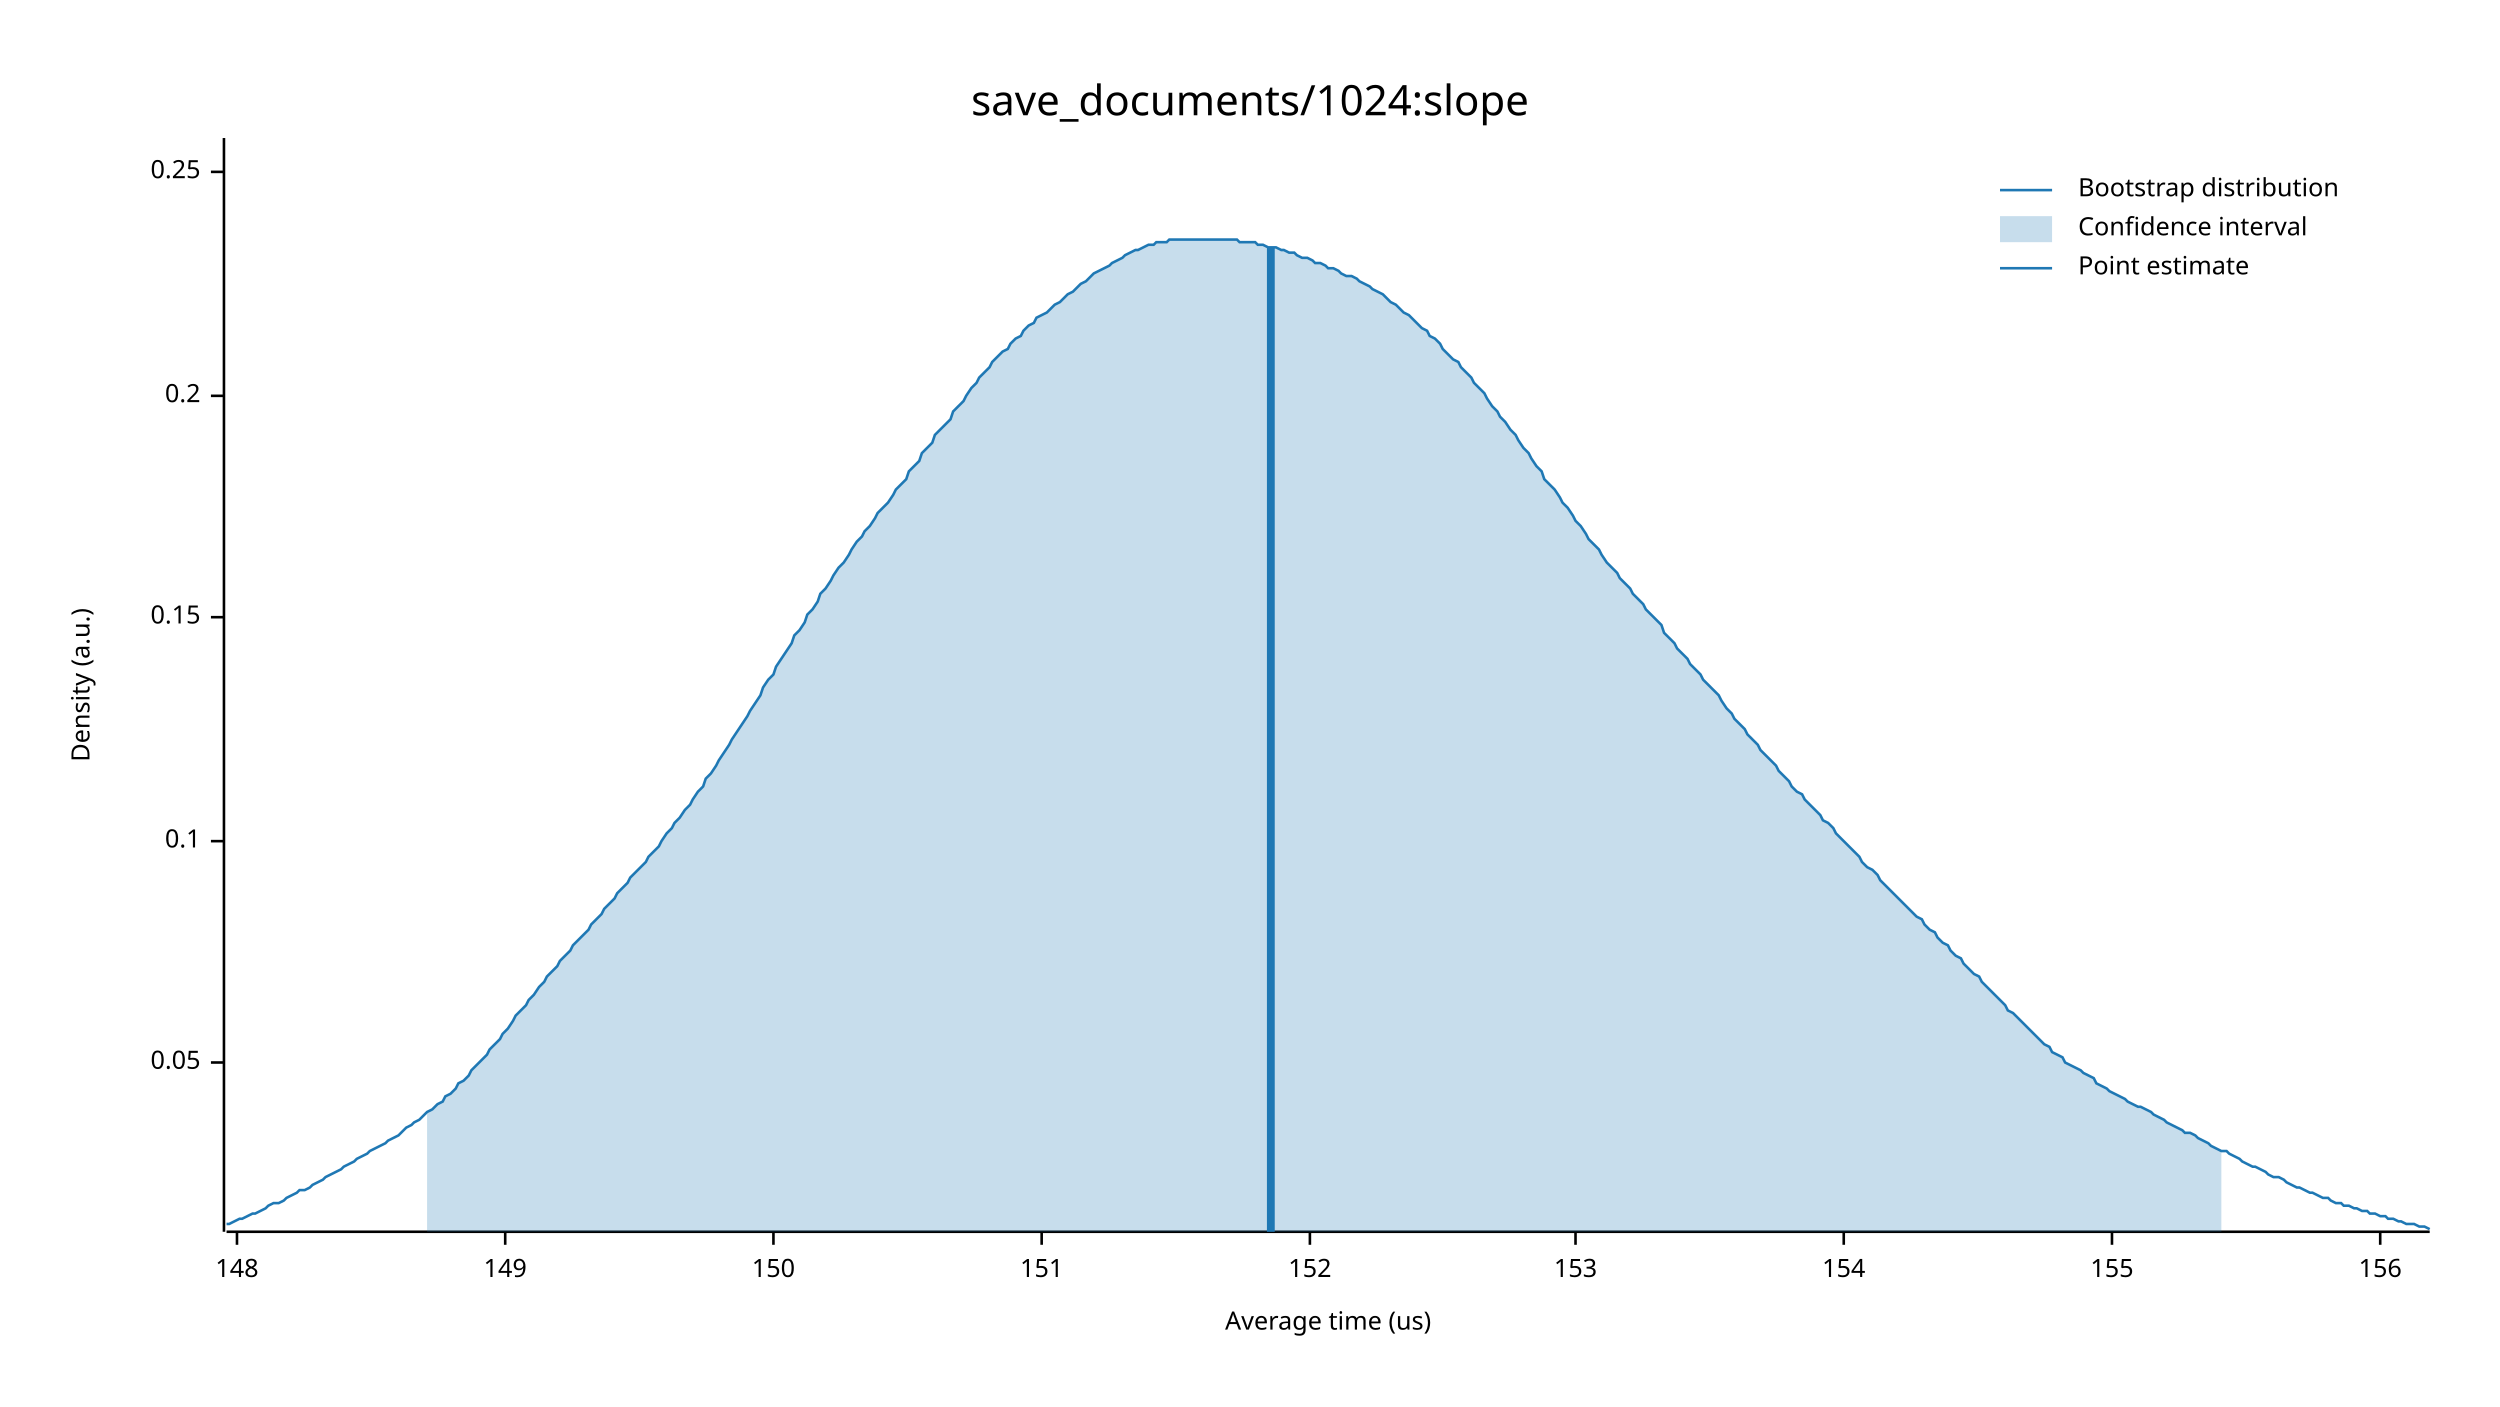
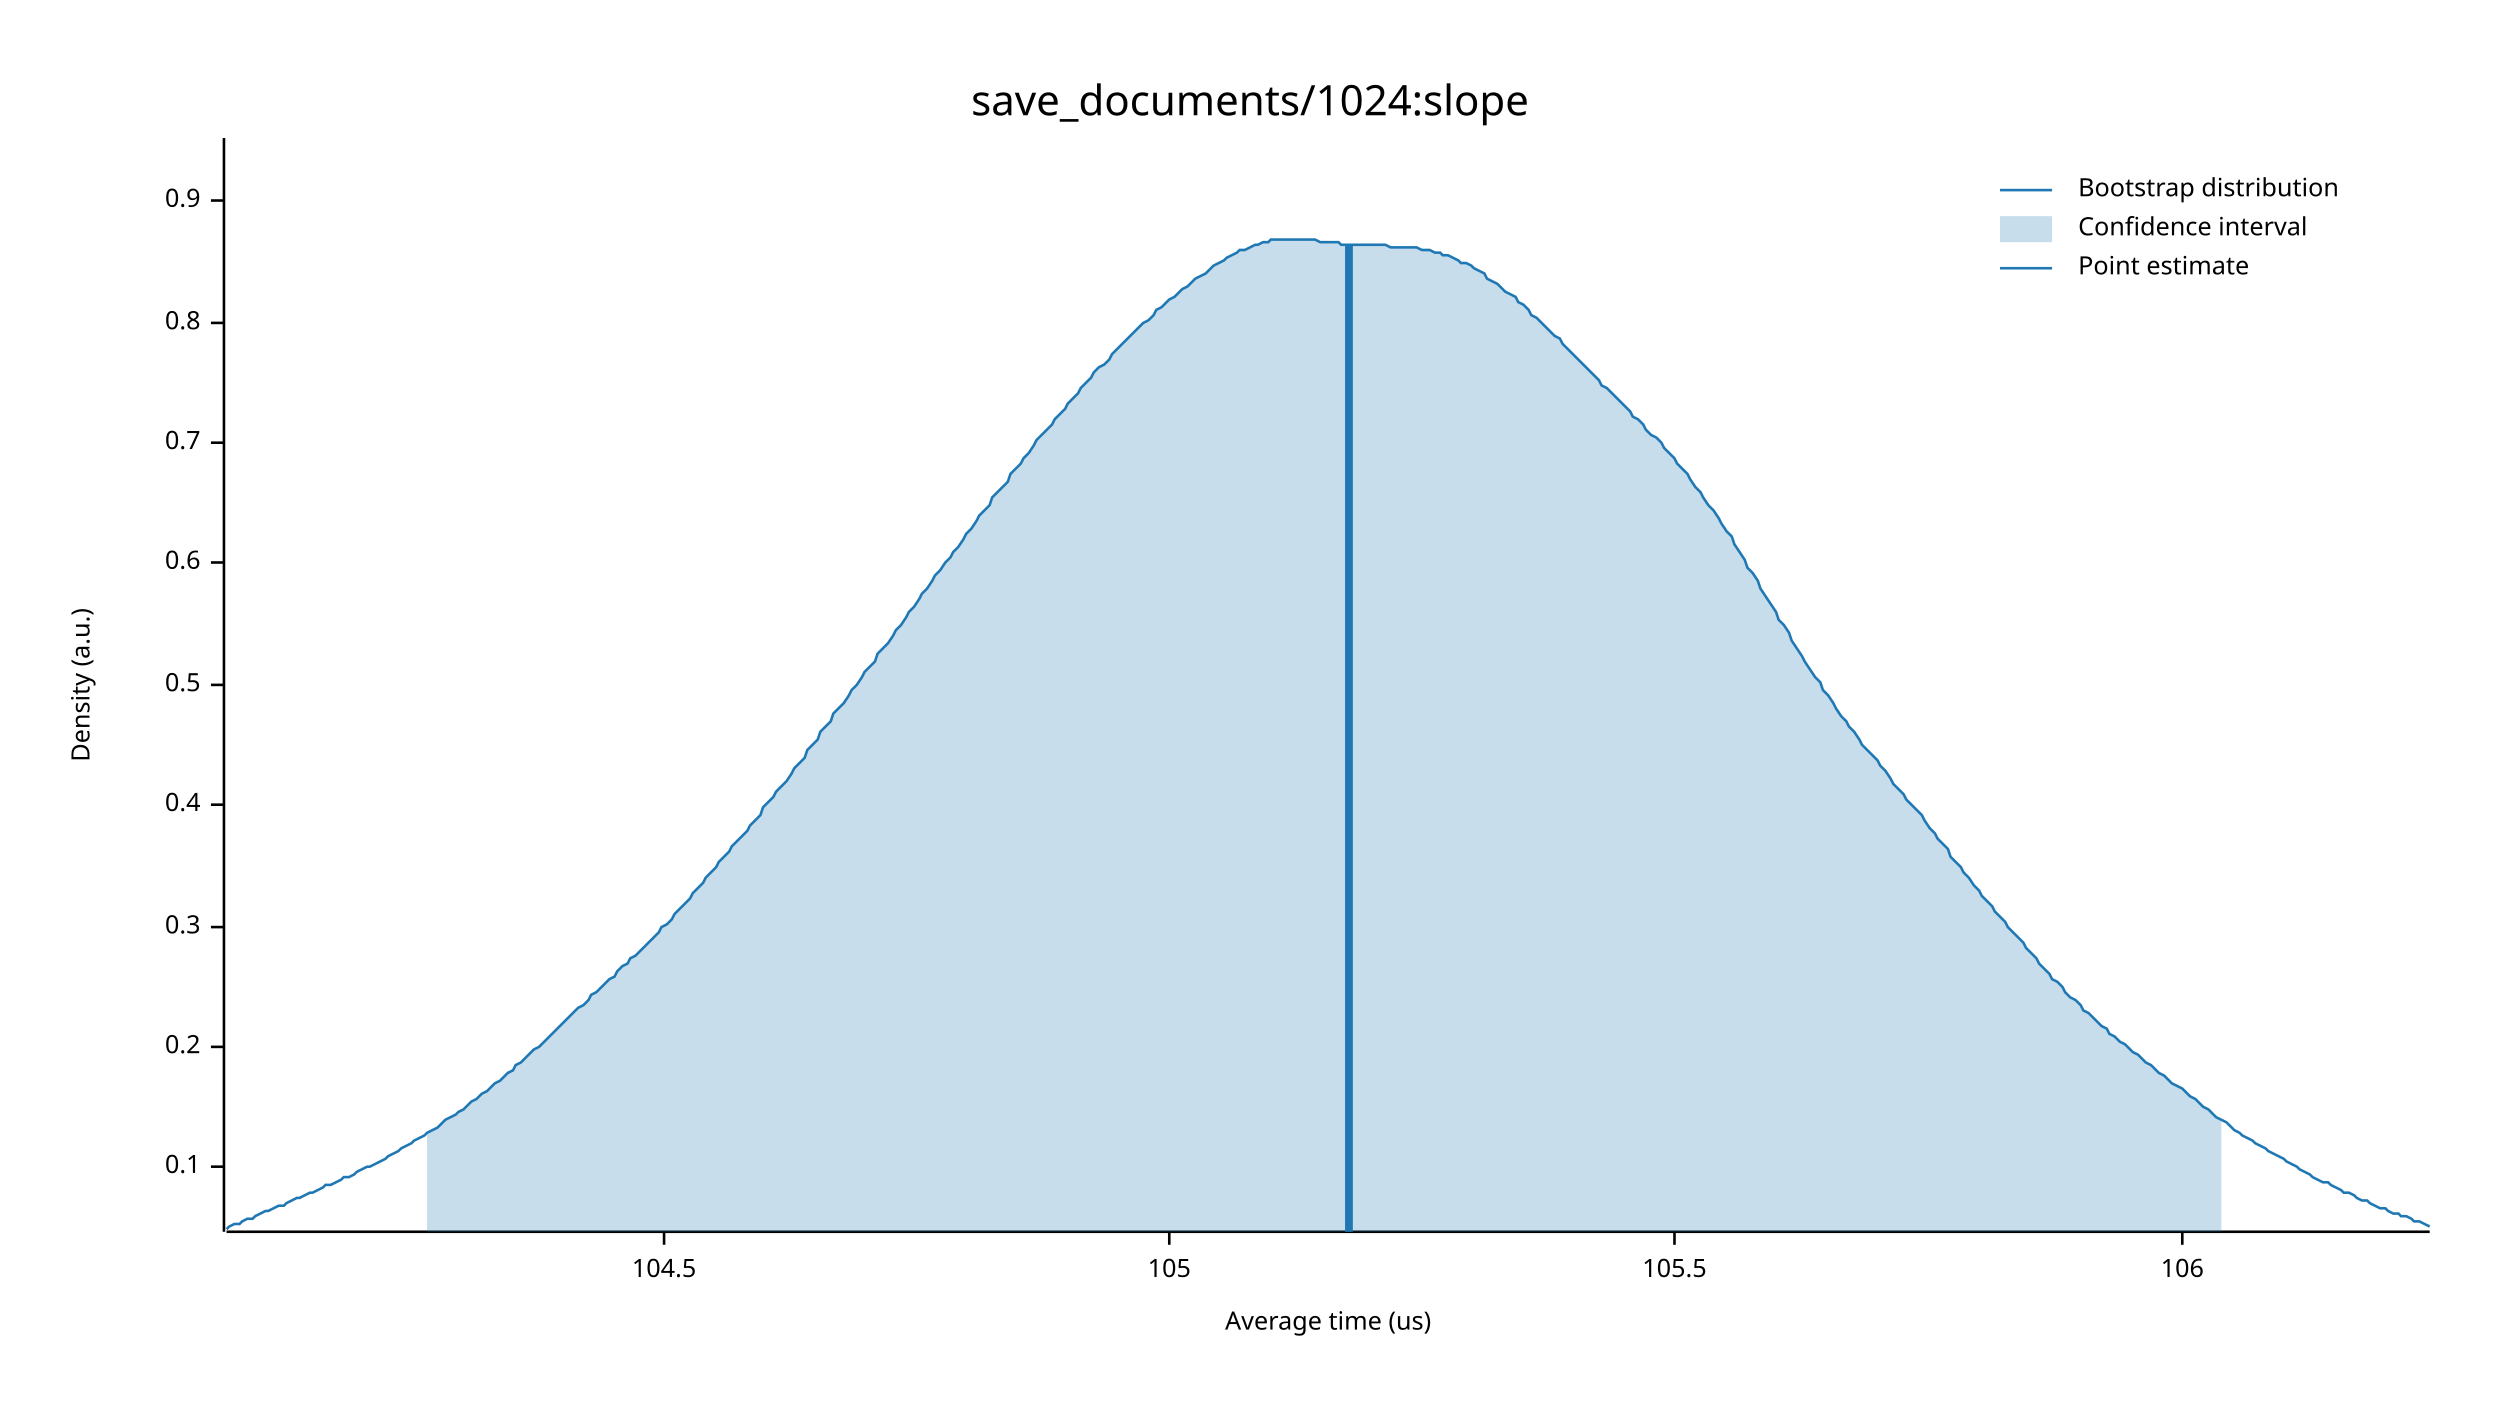
<svg xmlns="http://www.w3.org/2000/svg" width="960" height="540" viewBox="0 0 960 540">
  <text x="480" y="32" dy="0.76em" text-anchor="middle" font-family="sans-serif" font-size="16.129" opacity="1" fill="#000000">
save_documents/1024:slope
</text>
  <text x="27" y="263" dy="0.76em" text-anchor="middle" font-family="sans-serif" font-size="9.677" opacity="1" fill="#000000" transform="rotate(270, 27, 263)">
Density (a.u.)
</text>
  <text x="510" y="513" dy="-0.5ex" text-anchor="middle" font-family="sans-serif" font-size="9.677" opacity="1" fill="#000000">
Average time (us)
</text>
  <polyline fill="none" opacity="1" stroke="#000000" stroke-width="1" points="86,53 86,473 " />
-   <text x="77" y="408" dy="0.5ex" text-anchor="end" font-family="sans-serif" font-size="9.677" opacity="1" fill="#000000">
- 0.05
- </text>
-   <polyline fill="none" opacity="1" stroke="#000000" stroke-width="1" points="81,408 86,408 " />
-   <text x="77" y="323" dy="0.5ex" text-anchor="end" font-family="sans-serif" font-size="9.677" opacity="1" fill="#000000">
+   <text x="77" y="448" dy="0.5ex" text-anchor="end" font-family="sans-serif" font-size="9.677" opacity="1" fill="#000000">
0.1
</text>
-   <polyline fill="none" opacity="1" stroke="#000000" stroke-width="1" points="81,323 86,323 " />
-   <text x="77" y="237" dy="0.5ex" text-anchor="end" font-family="sans-serif" font-size="9.677" opacity="1" fill="#000000">
- 0.15
- </text>
-   <polyline fill="none" opacity="1" stroke="#000000" stroke-width="1" points="81,237 86,237 " />
-   <text x="77" y="152" dy="0.5ex" text-anchor="end" font-family="sans-serif" font-size="9.677" opacity="1" fill="#000000">
+   <polyline fill="none" opacity="1" stroke="#000000" stroke-width="1" points="81,448 86,448 " />
+   <text x="77" y="402" dy="0.5ex" text-anchor="end" font-family="sans-serif" font-size="9.677" opacity="1" fill="#000000">
0.2
</text>
-   <polyline fill="none" opacity="1" stroke="#000000" stroke-width="1" points="81,152 86,152 " />
-   <text x="77" y="66" dy="0.5ex" text-anchor="end" font-family="sans-serif" font-size="9.677" opacity="1" fill="#000000">
- 0.25
+   <polyline fill="none" opacity="1" stroke="#000000" stroke-width="1" points="81,402 86,402 " />
+   <text x="77" y="356" dy="0.5ex" text-anchor="end" font-family="sans-serif" font-size="9.677" opacity="1" fill="#000000">
+ 0.3
</text>
-   <polyline fill="none" opacity="1" stroke="#000000" stroke-width="1" points="81,66 86,66 " />
+   <polyline fill="none" opacity="1" stroke="#000000" stroke-width="1" points="81,356 86,356 " />
+   <text x="77" y="309" dy="0.5ex" text-anchor="end" font-family="sans-serif" font-size="9.677" opacity="1" fill="#000000">
+ 0.4
+ </text>
+   <polyline fill="none" opacity="1" stroke="#000000" stroke-width="1" points="81,309 86,309 " />
+   <text x="77" y="263" dy="0.5ex" text-anchor="end" font-family="sans-serif" font-size="9.677" opacity="1" fill="#000000">
+ 0.5
+ </text>
+   <polyline fill="none" opacity="1" stroke="#000000" stroke-width="1" points="81,263 86,263 " />
+   <text x="77" y="216" dy="0.5ex" text-anchor="end" font-family="sans-serif" font-size="9.677" opacity="1" fill="#000000">
+ 0.6
+ </text>
+   <polyline fill="none" opacity="1" stroke="#000000" stroke-width="1" points="81,216 86,216 " />
+   <text x="77" y="170" dy="0.5ex" text-anchor="end" font-family="sans-serif" font-size="9.677" opacity="1" fill="#000000">
+ 0.7
+ </text>
+   <polyline fill="none" opacity="1" stroke="#000000" stroke-width="1" points="81,170 86,170 " />
+   <text x="77" y="124" dy="0.5ex" text-anchor="end" font-family="sans-serif" font-size="9.677" opacity="1" fill="#000000">
+ 0.8
+ </text>
+   <polyline fill="none" opacity="1" stroke="#000000" stroke-width="1" points="81,124 86,124 " />
+   <text x="77" y="77" dy="0.5ex" text-anchor="end" font-family="sans-serif" font-size="9.677" opacity="1" fill="#000000">
+ 0.9
+ </text>
+   <polyline fill="none" opacity="1" stroke="#000000" stroke-width="1" points="81,77 86,77 " />
  <polyline fill="none" opacity="1" stroke="#000000" stroke-width="1" points="87,473 933,473 " />
-   <text x="91" y="483" dy="0.76em" text-anchor="middle" font-family="sans-serif" font-size="9.677" opacity="1" fill="#000000">
- 148
+   <text x="255" y="483" dy="0.76em" text-anchor="middle" font-family="sans-serif" font-size="9.677" opacity="1" fill="#000000">
+ 104.5
</text>
-   <polyline fill="none" opacity="1" stroke="#000000" stroke-width="1" points="91,473 91,478 " />
-   <text x="194" y="483" dy="0.76em" text-anchor="middle" font-family="sans-serif" font-size="9.677" opacity="1" fill="#000000">
- 149
+   <polyline fill="none" opacity="1" stroke="#000000" stroke-width="1" points="255,473 255,478 " />
+   <text x="449" y="483" dy="0.76em" text-anchor="middle" font-family="sans-serif" font-size="9.677" opacity="1" fill="#000000">
+ 105
</text>
-   <polyline fill="none" opacity="1" stroke="#000000" stroke-width="1" points="194,473 194,478 " />
-   <text x="297" y="483" dy="0.76em" text-anchor="middle" font-family="sans-serif" font-size="9.677" opacity="1" fill="#000000">
- 150
+   <polyline fill="none" opacity="1" stroke="#000000" stroke-width="1" points="449,473 449,478 " />
+   <text x="643" y="483" dy="0.76em" text-anchor="middle" font-family="sans-serif" font-size="9.677" opacity="1" fill="#000000">
+ 105.5
</text>
-   <polyline fill="none" opacity="1" stroke="#000000" stroke-width="1" points="297,473 297,478 " />
-   <text x="400" y="483" dy="0.76em" text-anchor="middle" font-family="sans-serif" font-size="9.677" opacity="1" fill="#000000">
- 151
+   <polyline fill="none" opacity="1" stroke="#000000" stroke-width="1" points="643,473 643,478 " />
+   <text x="838" y="483" dy="0.76em" text-anchor="middle" font-family="sans-serif" font-size="9.677" opacity="1" fill="#000000">
+ 106
</text>
-   <polyline fill="none" opacity="1" stroke="#000000" stroke-width="1" points="400,473 400,478 " />
-   <text x="503" y="483" dy="0.76em" text-anchor="middle" font-family="sans-serif" font-size="9.677" opacity="1" fill="#000000">
- 152
- </text>
-   <polyline fill="none" opacity="1" stroke="#000000" stroke-width="1" points="503,473 503,478 " />
-   <text x="605" y="483" dy="0.76em" text-anchor="middle" font-family="sans-serif" font-size="9.677" opacity="1" fill="#000000">
- 153
- </text>
-   <polyline fill="none" opacity="1" stroke="#000000" stroke-width="1" points="605,473 605,478 " />
-   <text x="708" y="483" dy="0.76em" text-anchor="middle" font-family="sans-serif" font-size="9.677" opacity="1" fill="#000000">
- 154
- </text>
-   <polyline fill="none" opacity="1" stroke="#000000" stroke-width="1" points="708,473 708,478 " />
-   <text x="811" y="483" dy="0.76em" text-anchor="middle" font-family="sans-serif" font-size="9.677" opacity="1" fill="#000000">
- 155
- </text>
-   <polyline fill="none" opacity="1" stroke="#000000" stroke-width="1" points="811,473 811,478 " />
-   <text x="914" y="483" dy="0.76em" text-anchor="middle" font-family="sans-serif" font-size="9.677" opacity="1" fill="#000000">
- 156
- </text>
-   <polyline fill="none" opacity="1" stroke="#000000" stroke-width="1" points="914,473 914,478 " />
-   <polyline fill="none" opacity="1" stroke="#1F78B4" stroke-width="1" points="87,470 88,470 90,469 92,468 93,468 95,467 97,466 98,466 100,465 102,464 103,463 105,462 107,462 109,461 110,460 112,459 114,458 115,457 117,457 119,456 120,455 122,454 124,453 125,452 127,451 129,450 131,449 132,448 134,447 136,446 137,445 139,444 141,443 142,442 144,441 146,440 148,439 149,438 151,437 153,436 154,435 156,433 158,432 159,431 161,430 163,428 164,427 166,426 168,424 170,423 171,421 173,420 175,418 176,416 178,415 180,413 181,411 183,409 185,407 187,405 188,403 190,401 192,399 193,397 195,395 197,392 198,390 200,388 202,386 203,384 205,382 207,379 209,377 210,375 212,373 214,371 215,369 217,367 219,365 220,363 222,361 224,359 226,357 227,355 229,353 231,351 232,349 234,347 236,345 237,343 239,341 241,339 242,337 244,335 246,333 248,331 249,329 251,327 253,325 254,323 256,320 258,318 259,316 261,314 263,311 265,309 266,307 268,304 270,302 271,299 273,297 275,294 276,292 278,289 280,286 281,284 283,281 285,278 287,275 288,273 290,270 292,267 293,264 295,261 297,259 298,256 300,253 302,250 304,247 305,244 307,242 309,239 310,236 312,234 314,231 315,228 317,226 319,223 320,221 322,218 324,216 326,213 327,211 329,208 331,206 332,204 334,202 336,199 337,197 339,195 341,193 343,190 344,188 346,186 348,184 349,181 351,179 353,177 354,174 356,172 358,170 359,167 361,165 363,163 365,161 366,158 368,156 370,154 371,152 373,149 375,147 376,145 378,143 380,141 381,139 383,137 385,135 387,134 388,132 390,130 392,129 393,127 395,125 397,124 398,122 400,121 402,120 404,118 405,117 407,116 409,114 410,113 412,112 414,110 415,109 417,108 419,106 420,105 422,104 424,103 426,102 427,101 429,100 431,99 432,98 434,97 436,96 437,96 439,95 441,94 443,94 444,93 446,93 448,93 449,92 451,92 453,92 454,92 456,92 458,92 459,92 461,92 463,92 465,92 466,92 468,92 470,92 471,92 473,92 475,92 476,93 478,93 480,93 482,93 483,94 485,94 487,95 488,95 490,95 492,96 493,96 495,97 497,97 498,98 500,99 502,99 504,100 505,101 507,101 509,102 510,103 512,103 514,104 515,105 517,106 519,106 521,107 522,108 524,109 526,110 527,111 529,112 531,113 532,114 534,116 536,117 537,118 539,120 541,121 543,123 544,124 546,126 548,127 549,129 551,130 553,132 554,134 556,136 558,138 560,139 561,141 563,143 565,145 566,147 568,149 570,151 571,153 573,156 575,158 576,160 578,162 580,165 582,167 583,169 585,172 587,174 588,176 590,179 592,181 593,184 595,186 597,188 599,191 600,193 602,195 604,198 605,200 607,202 609,205 610,207 612,209 614,211 615,213 617,216 619,218 621,220 622,222 624,224 626,226 627,228 629,230 631,232 632,234 634,236 636,238 638,240 639,243 641,245 643,247 644,249 646,251 648,253 649,255 651,257 653,259 654,261 656,263 658,265 660,267 661,269 663,272 665,274 666,276 668,278 670,280 671,282 673,284 675,286 676,288 678,290 680,292 682,294 683,296 685,298 687,300 688,302 690,304 692,305 693,307 695,309 697,311 699,313 700,315 702,316 704,318 705,320 707,322 709,324 710,325 712,327 714,329 715,331 717,333 719,334 721,336 722,338 724,340 726,342 727,343 729,345 731,347 732,348 734,350 736,352 738,353 739,355 741,357 743,358 744,360 746,362 748,363 749,365 751,367 753,368 754,370 756,372 758,374 760,375 761,377 763,379 765,381 766,382 768,384 770,386 771,388 773,389 775,391 777,393 778,394 780,396 782,398 783,399 785,401 787,402 788,404 790,405 792,406 793,408 795,409 797,410 799,411 800,412 802,413 804,414 805,416 807,417 809,418 810,419 812,420 814,421 816,422 817,423 819,424 821,425 822,425 824,426 826,427 827,428 829,429 831,430 832,431 834,432 836,433 838,434 839,435 841,435 843,436 844,437 846,438 848,439 849,440 851,441 853,442 855,442 856,443 858,444 860,445 861,446 863,447 865,448 866,448 868,449 870,450 871,451 873,452 875,452 877,453 878,454 880,455 882,456 883,456 885,457 887,458 888,458 890,459 892,460 894,460 895,461 897,462 899,462 900,463 902,463 904,464 905,464 907,465 909,465 910,466 912,466 914,467 916,467 917,468 919,468 921,469 922,469 924,470 926,470 927,470 929,471 931,471 933,472 " />
-   <polygon opacity="0.25" fill="#1F78B4" points="164,427 166,426 168,424 170,423 171,421 173,420 175,418 176,416 178,415 180,413 181,411 183,409 185,407 187,405 188,403 190,401 192,399 193,397 195,395 197,392 198,390 200,388 202,386 203,384 205,382 207,379 209,377 210,375 212,373 214,371 215,369 217,367 219,365 220,363 222,361 224,359 226,357 227,355 229,353 231,351 232,349 234,347 236,345 237,343 239,341 241,339 242,337 244,335 246,333 248,331 249,329 251,327 253,325 254,323 256,320 258,318 259,316 261,314 263,311 265,309 266,307 268,304 270,302 271,299 273,297 275,294 276,292 278,289 280,286 281,284 283,281 285,278 287,275 288,273 290,270 292,267 293,264 295,261 297,259 298,256 300,253 302,250 304,247 305,244 307,242 309,239 310,236 312,234 314,231 315,228 317,226 319,223 320,221 322,218 324,216 326,213 327,211 329,208 331,206 332,204 334,202 336,199 337,197 339,195 341,193 343,190 344,188 346,186 348,184 349,181 351,179 353,177 354,174 356,172 358,170 359,167 361,165 363,163 365,161 366,158 368,156 370,154 371,152 373,149 375,147 376,145 378,143 380,141 381,139 383,137 385,135 387,134 388,132 390,130 392,129 393,127 395,125 397,124 398,122 400,121 402,120 404,118 405,117 407,116 409,114 410,113 412,112 414,110 415,109 417,108 419,106 420,105 422,104 424,103 426,102 427,101 429,100 431,99 432,98 434,97 436,96 437,96 439,95 441,94 443,94 444,93 446,93 448,93 449,92 451,92 453,92 454,92 456,92 458,92 459,92 461,92 463,92 465,92 466,92 468,92 470,92 471,92 473,92 475,92 476,93 478,93 480,93 482,93 483,94 485,94 487,95 488,95 490,95 492,96 493,96 495,97 497,97 498,98 500,99 502,99 504,100 505,101 507,101 509,102 510,103 512,103 514,104 515,105 517,106 519,106 521,107 522,108 524,109 526,110 527,111 529,112 531,113 532,114 534,116 536,117 537,118 539,120 541,121 543,123 544,124 546,126 548,127 549,129 551,130 553,132 554,134 556,136 558,138 560,139 561,141 563,143 565,145 566,147 568,149 570,151 571,153 573,156 575,158 576,160 578,162 580,165 582,167 583,169 585,172 587,174 588,176 590,179 592,181 593,184 595,186 597,188 599,191 600,193 602,195 604,198 605,200 607,202 609,205 610,207 612,209 614,211 615,213 617,216 619,218 621,220 622,222 624,224 626,226 627,228 629,230 631,232 632,234 634,236 636,238 638,240 639,243 641,245 643,247 644,249 646,251 648,253 649,255 651,257 653,259 654,261 656,263 658,265 660,267 661,269 663,272 665,274 666,276 668,278 670,280 671,282 673,284 675,286 676,288 678,290 680,292 682,294 683,296 685,298 687,300 688,302 690,304 692,305 693,307 695,309 697,311 699,313 700,315 702,316 704,318 705,320 707,322 709,324 710,325 712,327 714,329 715,331 717,333 719,334 721,336 722,338 724,340 726,342 727,343 729,345 731,347 732,348 734,350 736,352 738,353 739,355 741,357 743,358 744,360 746,362 748,363 749,365 751,367 753,368 754,370 756,372 758,374 760,375 761,377 763,379 765,381 766,382 768,384 770,386 771,388 773,389 775,391 777,393 778,394 780,396 782,398 783,399 785,401 787,402 788,404 790,405 792,406 793,408 795,409 797,410 799,411 800,412 802,413 804,414 805,416 807,417 809,418 810,419 812,420 814,421 816,422 817,423 819,424 821,425 822,425 824,426 826,427 827,428 829,429 831,430 832,431 834,432 836,433 838,434 839,435 841,435 843,436 844,437 846,438 848,439 849,440 851,441 853,442 853,473 164,473 " />
-   <polyline fill="none" opacity="1" stroke="#1F78B4" stroke-width="3" points="488,473 488,95 " />
+   <polyline fill="none" opacity="1" stroke="#000000" stroke-width="1" points="838,473 838,478 " />
+   <polyline fill="none" opacity="1" stroke="#1F78B4" stroke-width="1" points="87,472 88,471 90,470 92,470 93,469 95,468 97,468 98,467 100,466 102,465 103,465 105,464 107,463 109,463 110,462 112,461 114,460 115,460 117,459 119,458 120,458 122,457 124,456 125,455 127,455 129,454 131,453 132,452 134,452 136,451 137,450 139,449 141,448 142,448 144,447 146,446 148,445 149,444 151,443 153,442 154,441 156,440 158,439 159,438 161,437 163,436 164,435 166,434 168,433 170,431 171,430 173,429 175,428 176,427 178,426 180,424 181,423 183,422 185,420 187,419 188,418 190,416 192,415 193,414 195,412 197,411 198,409 200,408 202,406 203,405 205,403 207,402 209,400 210,399 212,397 214,395 215,394 217,392 219,390 220,389 222,387 224,386 226,384 227,382 229,381 231,379 232,378 234,376 236,375 237,373 239,371 241,370 242,368 244,367 246,365 248,363 249,362 251,360 253,358 254,356 256,355 258,353 259,351 261,349 263,347 265,345 266,343 268,341 270,339 271,337 273,335 275,333 276,331 278,329 280,327 281,325 283,323 285,321 287,319 288,317 290,315 292,313 293,310 295,308 297,306 298,304 300,302 302,300 304,297 305,295 307,293 309,291 310,288 312,286 314,284 315,281 317,279 319,277 320,274 322,272 324,270 326,267 327,265 329,263 331,260 332,258 334,256 336,254 337,251 339,249 341,247 343,244 344,242 346,240 348,237 349,235 351,233 353,230 354,228 356,226 358,223 359,221 361,219 363,216 365,214 366,212 368,210 370,207 371,205 373,203 375,200 376,198 378,196 380,194 381,191 383,189 385,187 387,185 388,182 390,180 392,178 393,176 395,174 397,171 398,169 400,167 402,165 404,163 405,161 407,159 409,157 410,155 412,153 414,151 415,149 417,147 419,145 420,143 422,141 424,140 426,138 427,136 429,134 431,132 432,131 434,129 436,127 437,126 439,124 441,123 443,121 444,119 446,118 448,116 449,115 451,114 453,112 454,111 456,110 458,108 459,107 461,106 463,105 465,103 466,102 468,101 470,100 471,99 473,98 475,97 476,96 478,96 480,95 482,94 483,94 485,93 487,93 488,92 490,92 492,92 493,92 495,92 497,92 498,92 500,92 502,92 504,92 505,92 507,93 509,93 510,93 512,93 514,93 515,94 517,94 519,94 521,94 522,94 524,94 526,94 527,94 529,94 531,94 532,94 534,95 536,95 537,95 539,95 541,95 543,95 544,95 546,96 548,96 549,96 551,97 553,97 554,98 556,98 558,99 560,100 561,101 563,101 565,102 566,103 568,104 570,105 571,107 573,108 575,109 576,110 578,112 580,113 582,114 583,116 585,117 587,119 588,121 590,122 592,124 593,125 595,127 597,129 599,130 600,132 602,134 604,136 605,137 607,139 609,141 610,142 612,144 614,146 615,148 617,149 619,151 621,153 622,154 624,156 626,158 627,160 629,161 631,163 632,165 634,167 636,168 638,170 639,172 641,174 643,176 644,178 646,180 648,182 649,184 651,187 653,189 654,191 656,194 658,196 660,199 661,201 663,204 665,206 666,209 668,212 670,215 671,218 673,220 675,223 676,226 678,229 680,232 682,235 683,238 685,240 687,243 688,246 690,249 692,252 693,254 695,257 697,260 699,262 700,265 702,267 704,270 705,272 707,275 709,277 710,279 712,281 714,284 715,286 717,288 719,290 721,292 722,294 724,296 726,299 727,301 729,303 731,305 732,307 734,309 736,311 738,313 739,315 741,318 743,320 744,322 746,324 748,326 749,329 751,331 753,333 754,335 756,337 758,340 760,342 761,344 763,346 765,348 766,350 768,352 770,354 771,356 773,358 775,360 777,362 778,364 780,366 782,368 783,370 785,372 787,374 788,376 790,377 792,379 793,381 795,383 797,384 799,386 800,388 802,389 804,391 805,392 807,394 809,395 810,397 812,398 814,400 816,401 817,402 819,404 821,405 822,406 824,408 826,409 827,410 829,412 831,413 832,414 834,416 836,417 838,418 839,419 841,421 843,422 844,423 846,425 848,426 849,427 851,429 853,430 855,431 856,432 858,434 860,435 861,436 863,437 865,438 866,439 868,440 870,441 871,442 873,443 875,444 877,445 878,446 880,447 882,448 883,449 885,450 887,451 888,452 890,453 892,454 894,454 895,455 897,456 899,457 900,458 902,458 904,459 905,460 907,461 909,461 910,462 912,463 914,464 916,464 917,465 919,466 921,466 922,467 924,467 926,468 927,469 929,469 931,470 933,471 " />
+   <polygon opacity="0.25" fill="#1F78B4" points="164,435 166,434 168,433 170,431 171,430 173,429 175,428 176,427 178,426 180,424 181,423 183,422 185,420 187,419 188,418 190,416 192,415 193,414 195,412 197,411 198,409 200,408 202,406 203,405 205,403 207,402 209,400 210,399 212,397 214,395 215,394 217,392 219,390 220,389 222,387 224,386 226,384 227,382 229,381 231,379 232,378 234,376 236,375 237,373 239,371 241,370 242,368 244,367 246,365 248,363 249,362 251,360 253,358 254,356 256,355 258,353 259,351 261,349 263,347 265,345 266,343 268,341 270,339 271,337 273,335 275,333 276,331 278,329 280,327 281,325 283,323 285,321 287,319 288,317 290,315 292,313 293,310 295,308 297,306 298,304 300,302 302,300 304,297 305,295 307,293 309,291 310,288 312,286 314,284 315,281 317,279 319,277 320,274 322,272 324,270 326,267 327,265 329,263 331,260 332,258 334,256 336,254 337,251 339,249 341,247 343,244 344,242 346,240 348,237 349,235 351,233 353,230 354,228 356,226 358,223 359,221 361,219 363,216 365,214 366,212 368,210 370,207 371,205 373,203 375,200 376,198 378,196 380,194 381,191 383,189 385,187 387,185 388,182 390,180 392,178 393,176 395,174 397,171 398,169 400,167 402,165 404,163 405,161 407,159 409,157 410,155 412,153 414,151 415,149 417,147 419,145 420,143 422,141 424,140 426,138 427,136 429,134 431,132 432,131 434,129 436,127 437,126 439,124 441,123 443,121 444,119 446,118 448,116 449,115 451,114 453,112 454,111 456,110 458,108 459,107 461,106 463,105 465,103 466,102 468,101 470,100 471,99 473,98 475,97 476,96 478,96 480,95 482,94 483,94 485,93 487,93 488,92 490,92 492,92 493,92 495,92 497,92 498,92 500,92 502,92 504,92 505,92 507,93 509,93 510,93 512,93 514,93 515,94 517,94 519,94 521,94 522,94 524,94 526,94 527,94 529,94 531,94 532,94 534,95 536,95 537,95 539,95 541,95 543,95 544,95 546,96 548,96 549,96 551,97 553,97 554,98 556,98 558,99 560,100 561,101 563,101 565,102 566,103 568,104 570,105 571,107 573,108 575,109 576,110 578,112 580,113 582,114 583,116 585,117 587,119 588,121 590,122 592,124 593,125 595,127 597,129 599,130 600,132 602,134 604,136 605,137 607,139 609,141 610,142 612,144 614,146 615,148 617,149 619,151 621,153 622,154 624,156 626,158 627,160 629,161 631,163 632,165 634,167 636,168 638,170 639,172 641,174 643,176 644,178 646,180 648,182 649,184 651,187 653,189 654,191 656,194 658,196 660,199 661,201 663,204 665,206 666,209 668,212 670,215 671,218 673,220 675,223 676,226 678,229 680,232 682,235 683,238 685,240 687,243 688,246 690,249 692,252 693,254 695,257 697,260 699,262 700,265 702,267 704,270 705,272 707,275 709,277 710,279 712,281 714,284 715,286 717,288 719,290 721,292 722,294 724,296 726,299 727,301 729,303 731,305 732,307 734,309 736,311 738,313 739,315 741,318 743,320 744,322 746,324 748,326 749,329 751,331 753,333 754,335 756,337 758,340 760,342 761,344 763,346 765,348 766,350 768,352 770,354 771,356 773,358 775,360 777,362 778,364 780,366 782,368 783,370 785,372 787,374 788,376 790,377 792,379 793,381 795,383 797,384 799,386 800,388 802,389 804,391 805,392 807,394 809,395 810,397 812,398 814,400 816,401 817,402 819,404 821,405 822,406 824,408 826,409 827,410 829,412 831,413 832,414 834,416 836,417 838,418 839,419 841,421 843,422 844,423 846,425 848,426 849,427 851,429 853,430 853,473 164,473 " />
+   <polyline fill="none" opacity="1" stroke="#1F78B4" stroke-width="3" points="518,473 518,94 " />
  <text x="798" y="68" dy="0.76em" text-anchor="start" font-family="sans-serif" font-size="9.677" opacity="1" fill="#000000">
Bootstrap distribution
</text>
  <text x="798" y="83" dy="0.76em" text-anchor="start" font-family="sans-serif" font-size="9.677" opacity="1" fill="#000000">
Confidence interval
</text>
  <text x="798" y="98" dy="0.76em" text-anchor="start" font-family="sans-serif" font-size="9.677" opacity="1" fill="#000000">
Point estimate
</text>
  <polyline fill="none" opacity="1" stroke="#1F78B4" stroke-width="1" points="768,73 788,73 " />
  <rect x="768" y="83" width="20" height="10" opacity="0.25" fill="#1F78B4" stroke="none" />
  <polyline fill="none" opacity="1" stroke="#1F78B4" stroke-width="1" points="768,103 788,103 " />
</svg>
